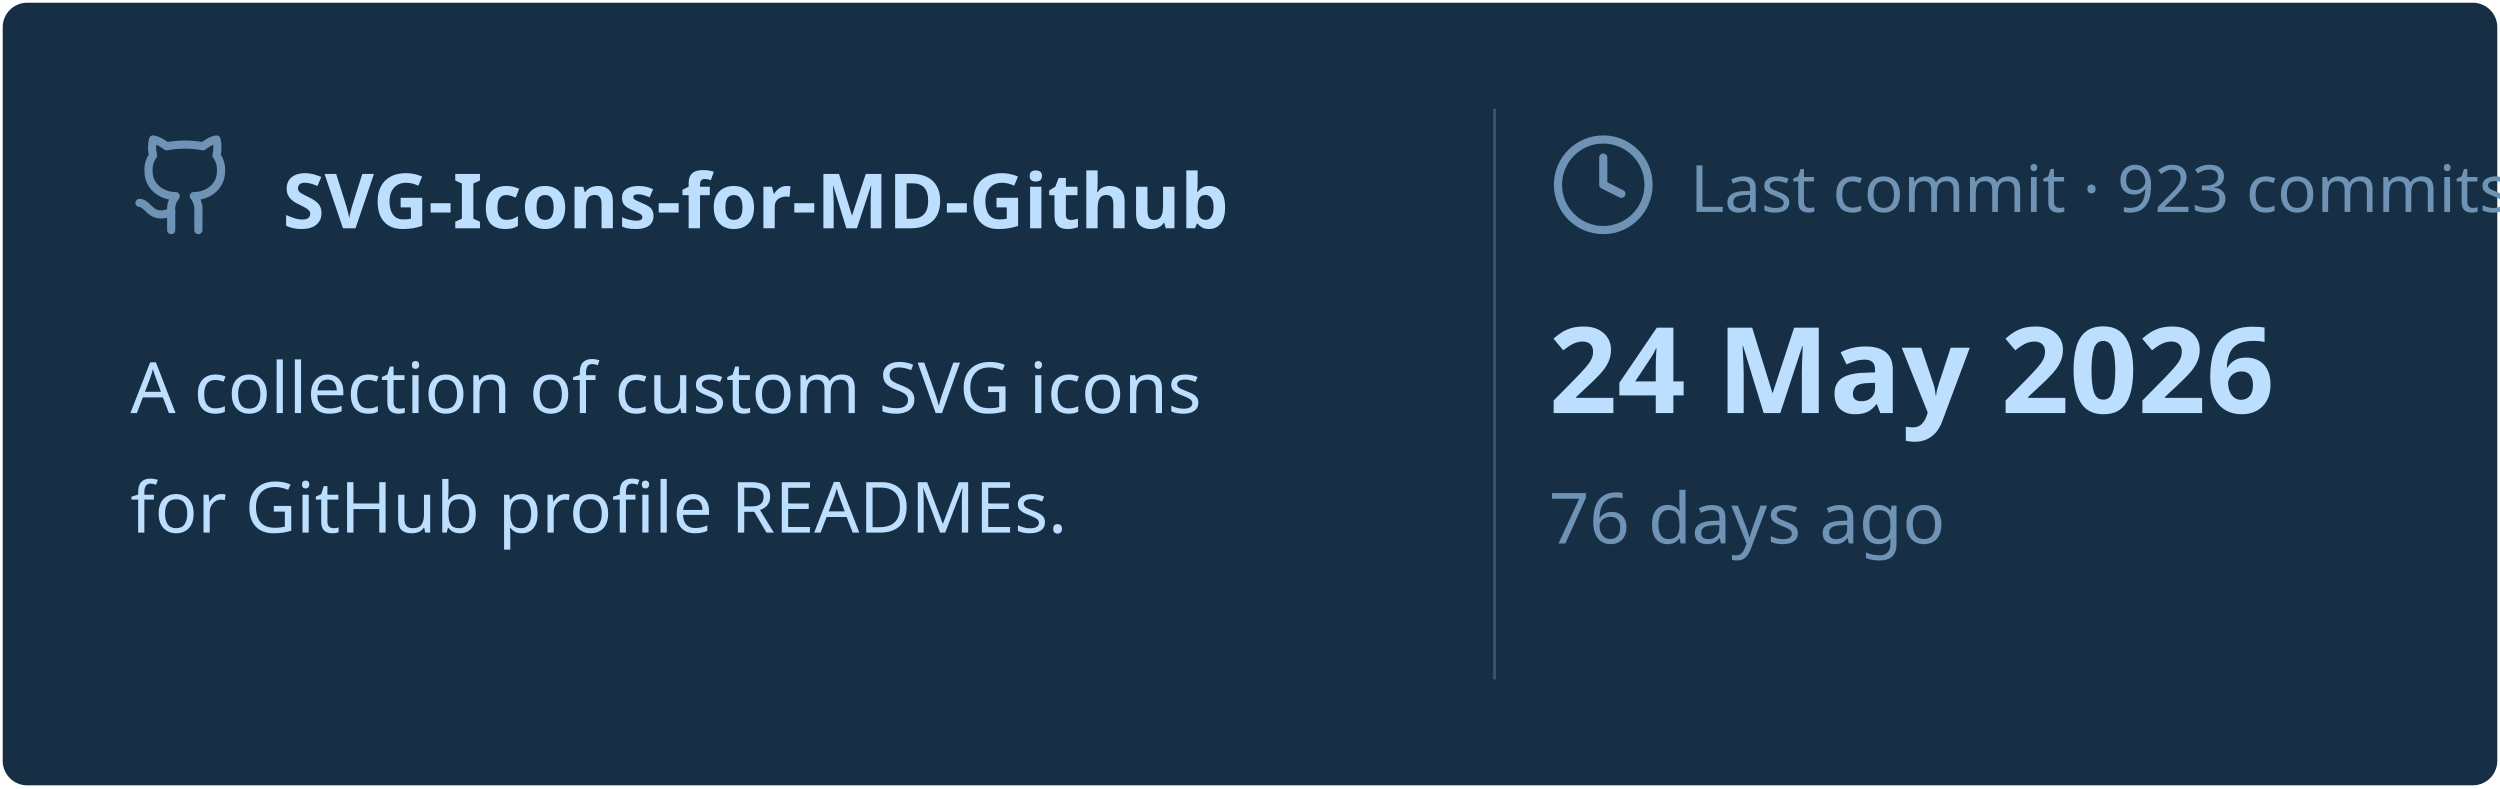
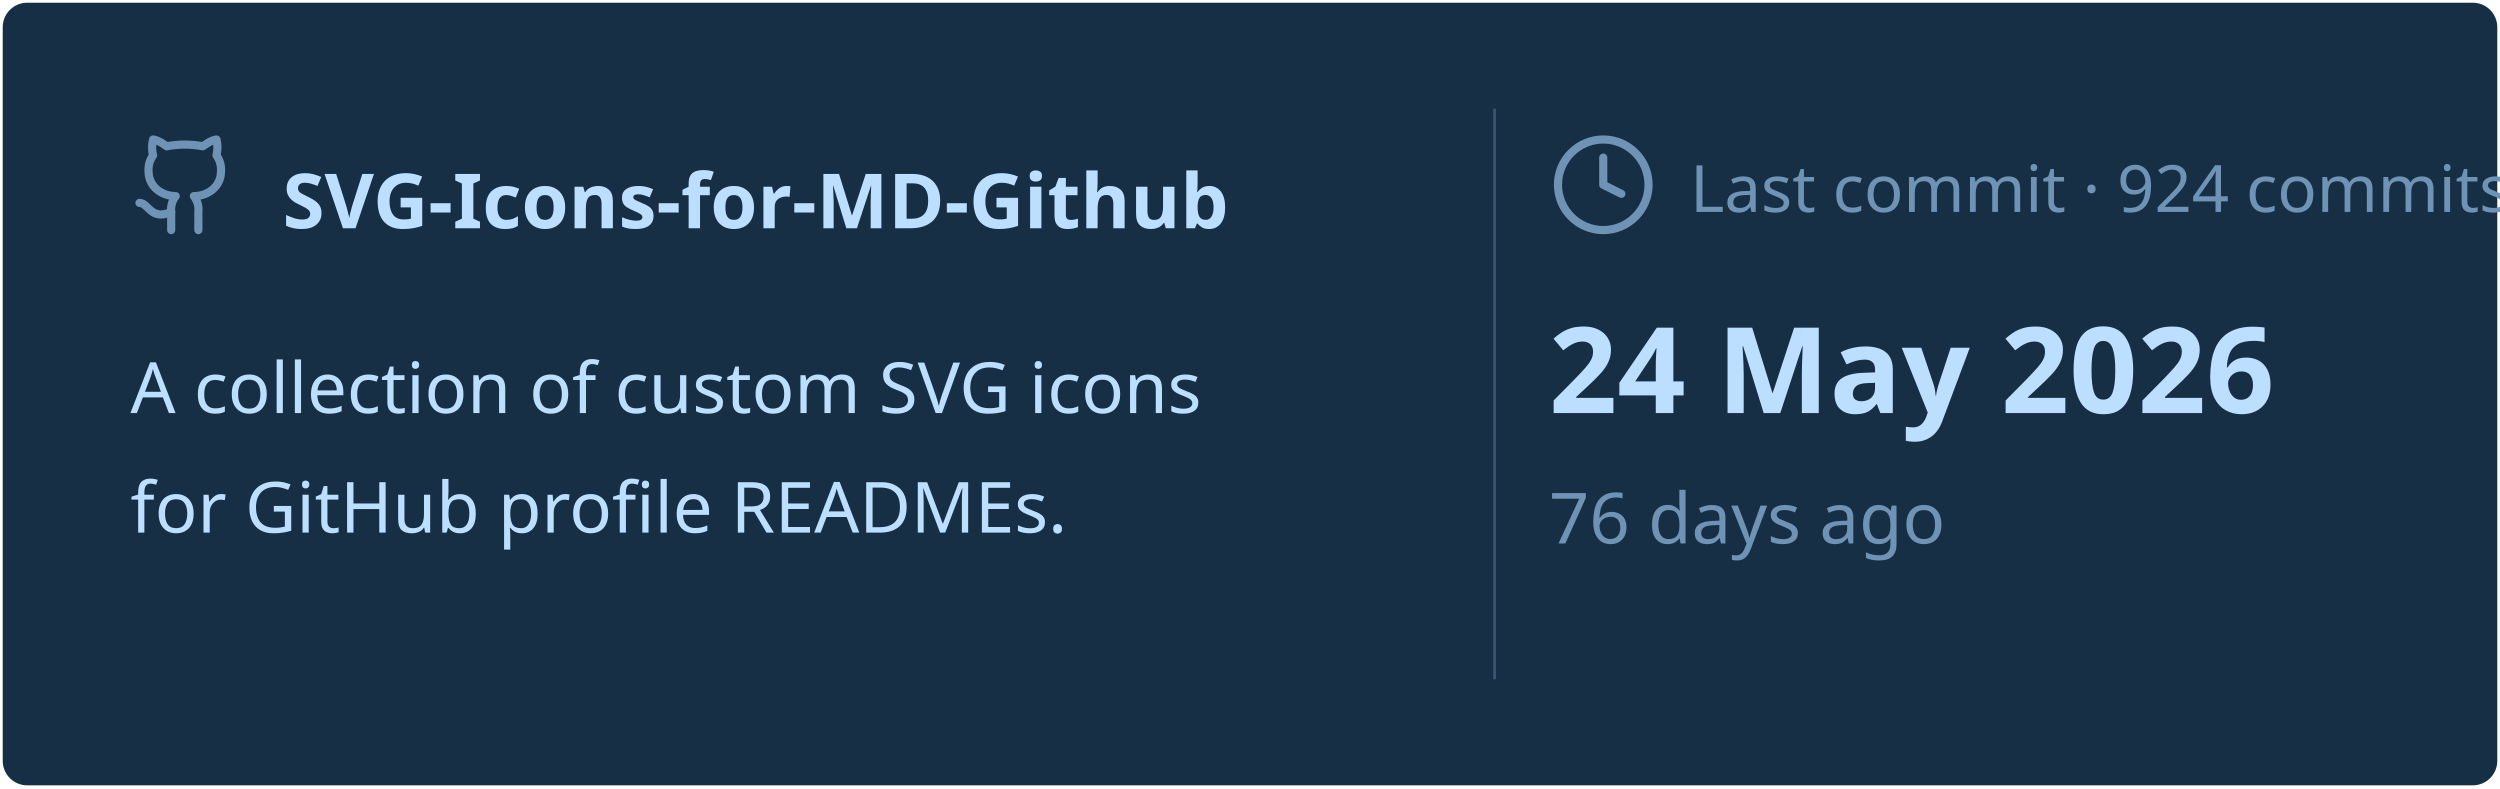
<svg xmlns="http://www.w3.org/2000/svg" viewBox="0 0 460 145" width="460px" height="145px">
  <rect stroke="#000000" stroke-opacity="0" fill="#172F45" rx="4.5" x="0.5" y="0.5" width="459" height="144" />
  <g transform="translate(24, 42)">
    <svg x="0" y="-18" width="20" height="20" viewBox="0 0 24 24" fill="none" stroke="#6E93B5" stroke-width="1.8" stroke-linecap="round" stroke-linejoin="round">
      <path d="M15 22v-4a4.8 4.8 0 0 0-1-3.5c3 0 6-2 6-5.5.08-1.25-.27-2.48-1-3.5.28-1.15.28-2.35 0-3.5 0 0-1 0-3 1.5-2.64-.5-5.36-.5-8 0C6 2 5 2 5 2c-.3 1.15-.3 2.35 0 3.5A5.403 5.403 0 0 0 4 9c0 3.5 3 5.5 6 5.5-.39.49-.68 1.05-.85 1.65-.17.6-.22 1.23-.15 1.85v4" />
      <path d="M9 18c-4.51 2-5-2-7-2" />
    </svg>
    <text x="28" y="0" font-family="&quot;Segoe UI&quot;, Ubuntu, sans-serif" font-size="14" font-weight="700" fill="#BDDFFF">SVG-Icons-for-MD-Github</text>
  </g>
  <text x="24" y="76" font-family="&quot;Segoe UI&quot;, Ubuntu, sans-serif" font-size="13" font-weight="400" fill="#BDDFFF">A collection of custom SVG icons</text>
  <text x="24" y="98" font-family="&quot;Segoe UI&quot;, Ubuntu, sans-serif" font-size="13" font-weight="400" fill="#BDDFFF">for GitHub profile READMEs.</text>
  <line x1="275" y1="20" x2="275" y2="125" stroke="#6E93B5" stroke-width="0.5" stroke-opacity="0.4" />
  <svg x="285" y="24" width="20" height="20" viewBox="0 0 24 24" fill="none" stroke="#6E93B5" stroke-width="1.8" stroke-linecap="round" stroke-linejoin="round">
    <circle cx="12" cy="12" r="10" />
    <polyline points="12 6 12 12 16 14" />
  </svg>
-   <text x="311" y="39" font-family="&quot;Segoe UI&quot;, Ubuntu, sans-serif" font-size="12" font-weight="400" fill="#6E93B5">Last commit · 923 commits</text>
+   <text x="311" y="39" font-family="&quot;Segoe UI&quot;, Ubuntu, sans-serif" font-size="12" font-weight="400" fill="#6E93B5">Last commit · 924 commits</text>
  <text x="285" y="76" font-family="&quot;Segoe UI&quot;, Ubuntu, sans-serif" font-size="22" font-weight="700" fill="#BDDFFF">24 May 2026</text>
  <text x="285" y="100" font-family="&quot;Segoe UI&quot;, Ubuntu, sans-serif" font-size="13" font-weight="400" fill="#6E93B5">76 days ago</text>
</svg>
